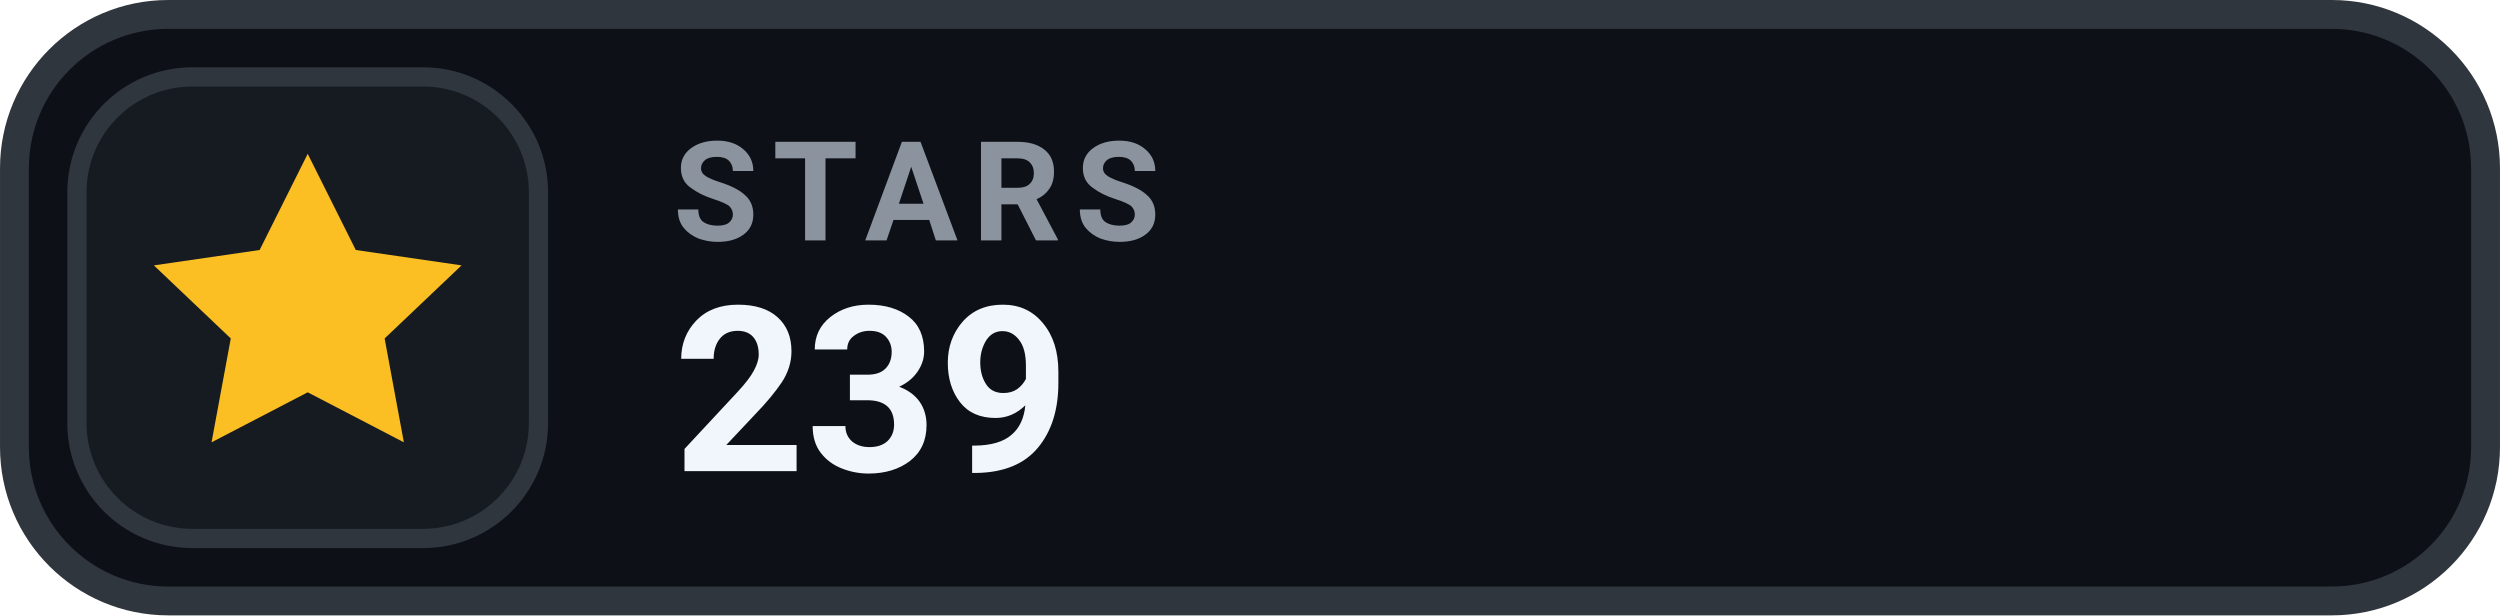
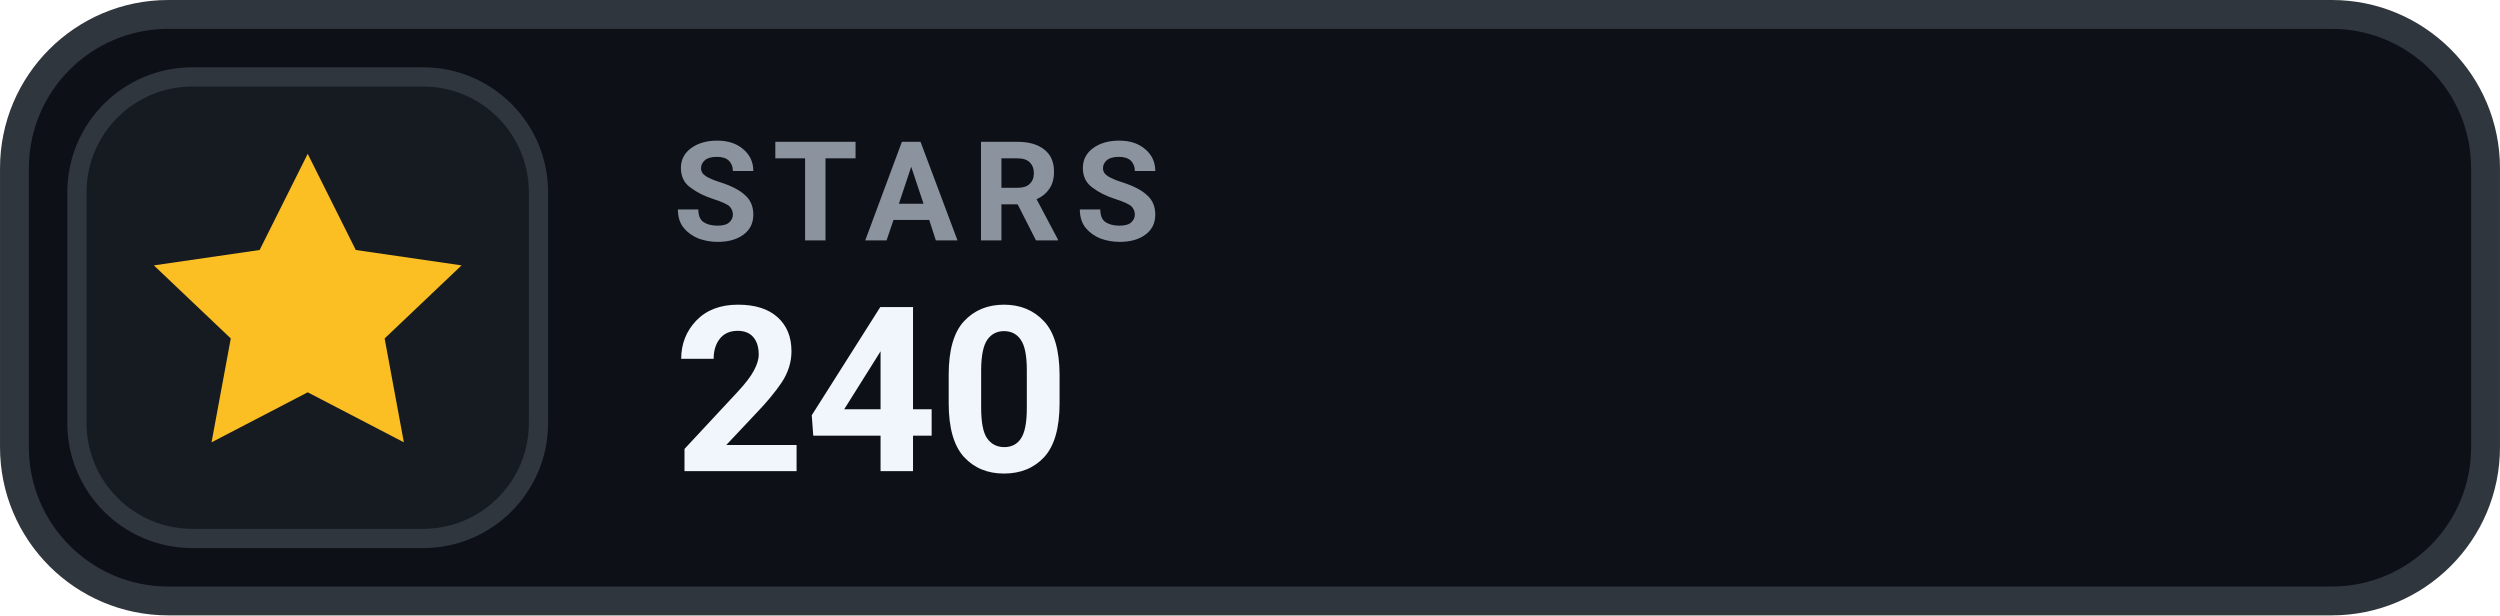
- <svg xmlns="http://www.w3.org/2000/svg" width="126" height="31.015" viewBox="0 0 130 32" role="img" aria-label="STARS 239">
+ <svg xmlns="http://www.w3.org/2000/svg" width="126" height="31.015" viewBox="0 0 130 32" role="img" aria-label="STARS 240">
  <rect x=".75" y=".75" width="128.5" height="30.5" rx="8" fill="#0D1117" stroke="#30363D" stroke-width="1.5" />
  <rect x="4" y="4" width="24" height="24" rx="6" fill="#161B22" stroke="#30363D" stroke-width="1" />
  <g transform="translate(16 16)" style="color:#FBBF24;">
    <path d="M0 -8 l2.5 5 5.5 .8 -4 3.8 1 5.4 -5 -2.6 -5 2.6 1 -5.4 -4 -3.8 5.5 -.8 Z" fill="currentColor" />
  </g>
  <text x="35" y="12.5" fill="#8B949E" font-family="-apple-system,BlinkMacSystemFont,'Segoe UI',Roboto,Helvetica,Arial,sans-serif" font-size="7.2" font-weight="700" letter-spacing=".75">STARS</text>
-   <text x="35" y="24.5" fill="#F0F6FC" font-family="-apple-system,BlinkMacSystemFont,'Segoe UI',Roboto,Helvetica,Arial,sans-serif" font-size="12" font-weight="700">239</text>
+   <text x="35" y="24.5" fill="#F0F6FC" font-family="-apple-system,BlinkMacSystemFont,'Segoe UI',Roboto,Helvetica,Arial,sans-serif" font-size="12" font-weight="700">240</text>
</svg>
